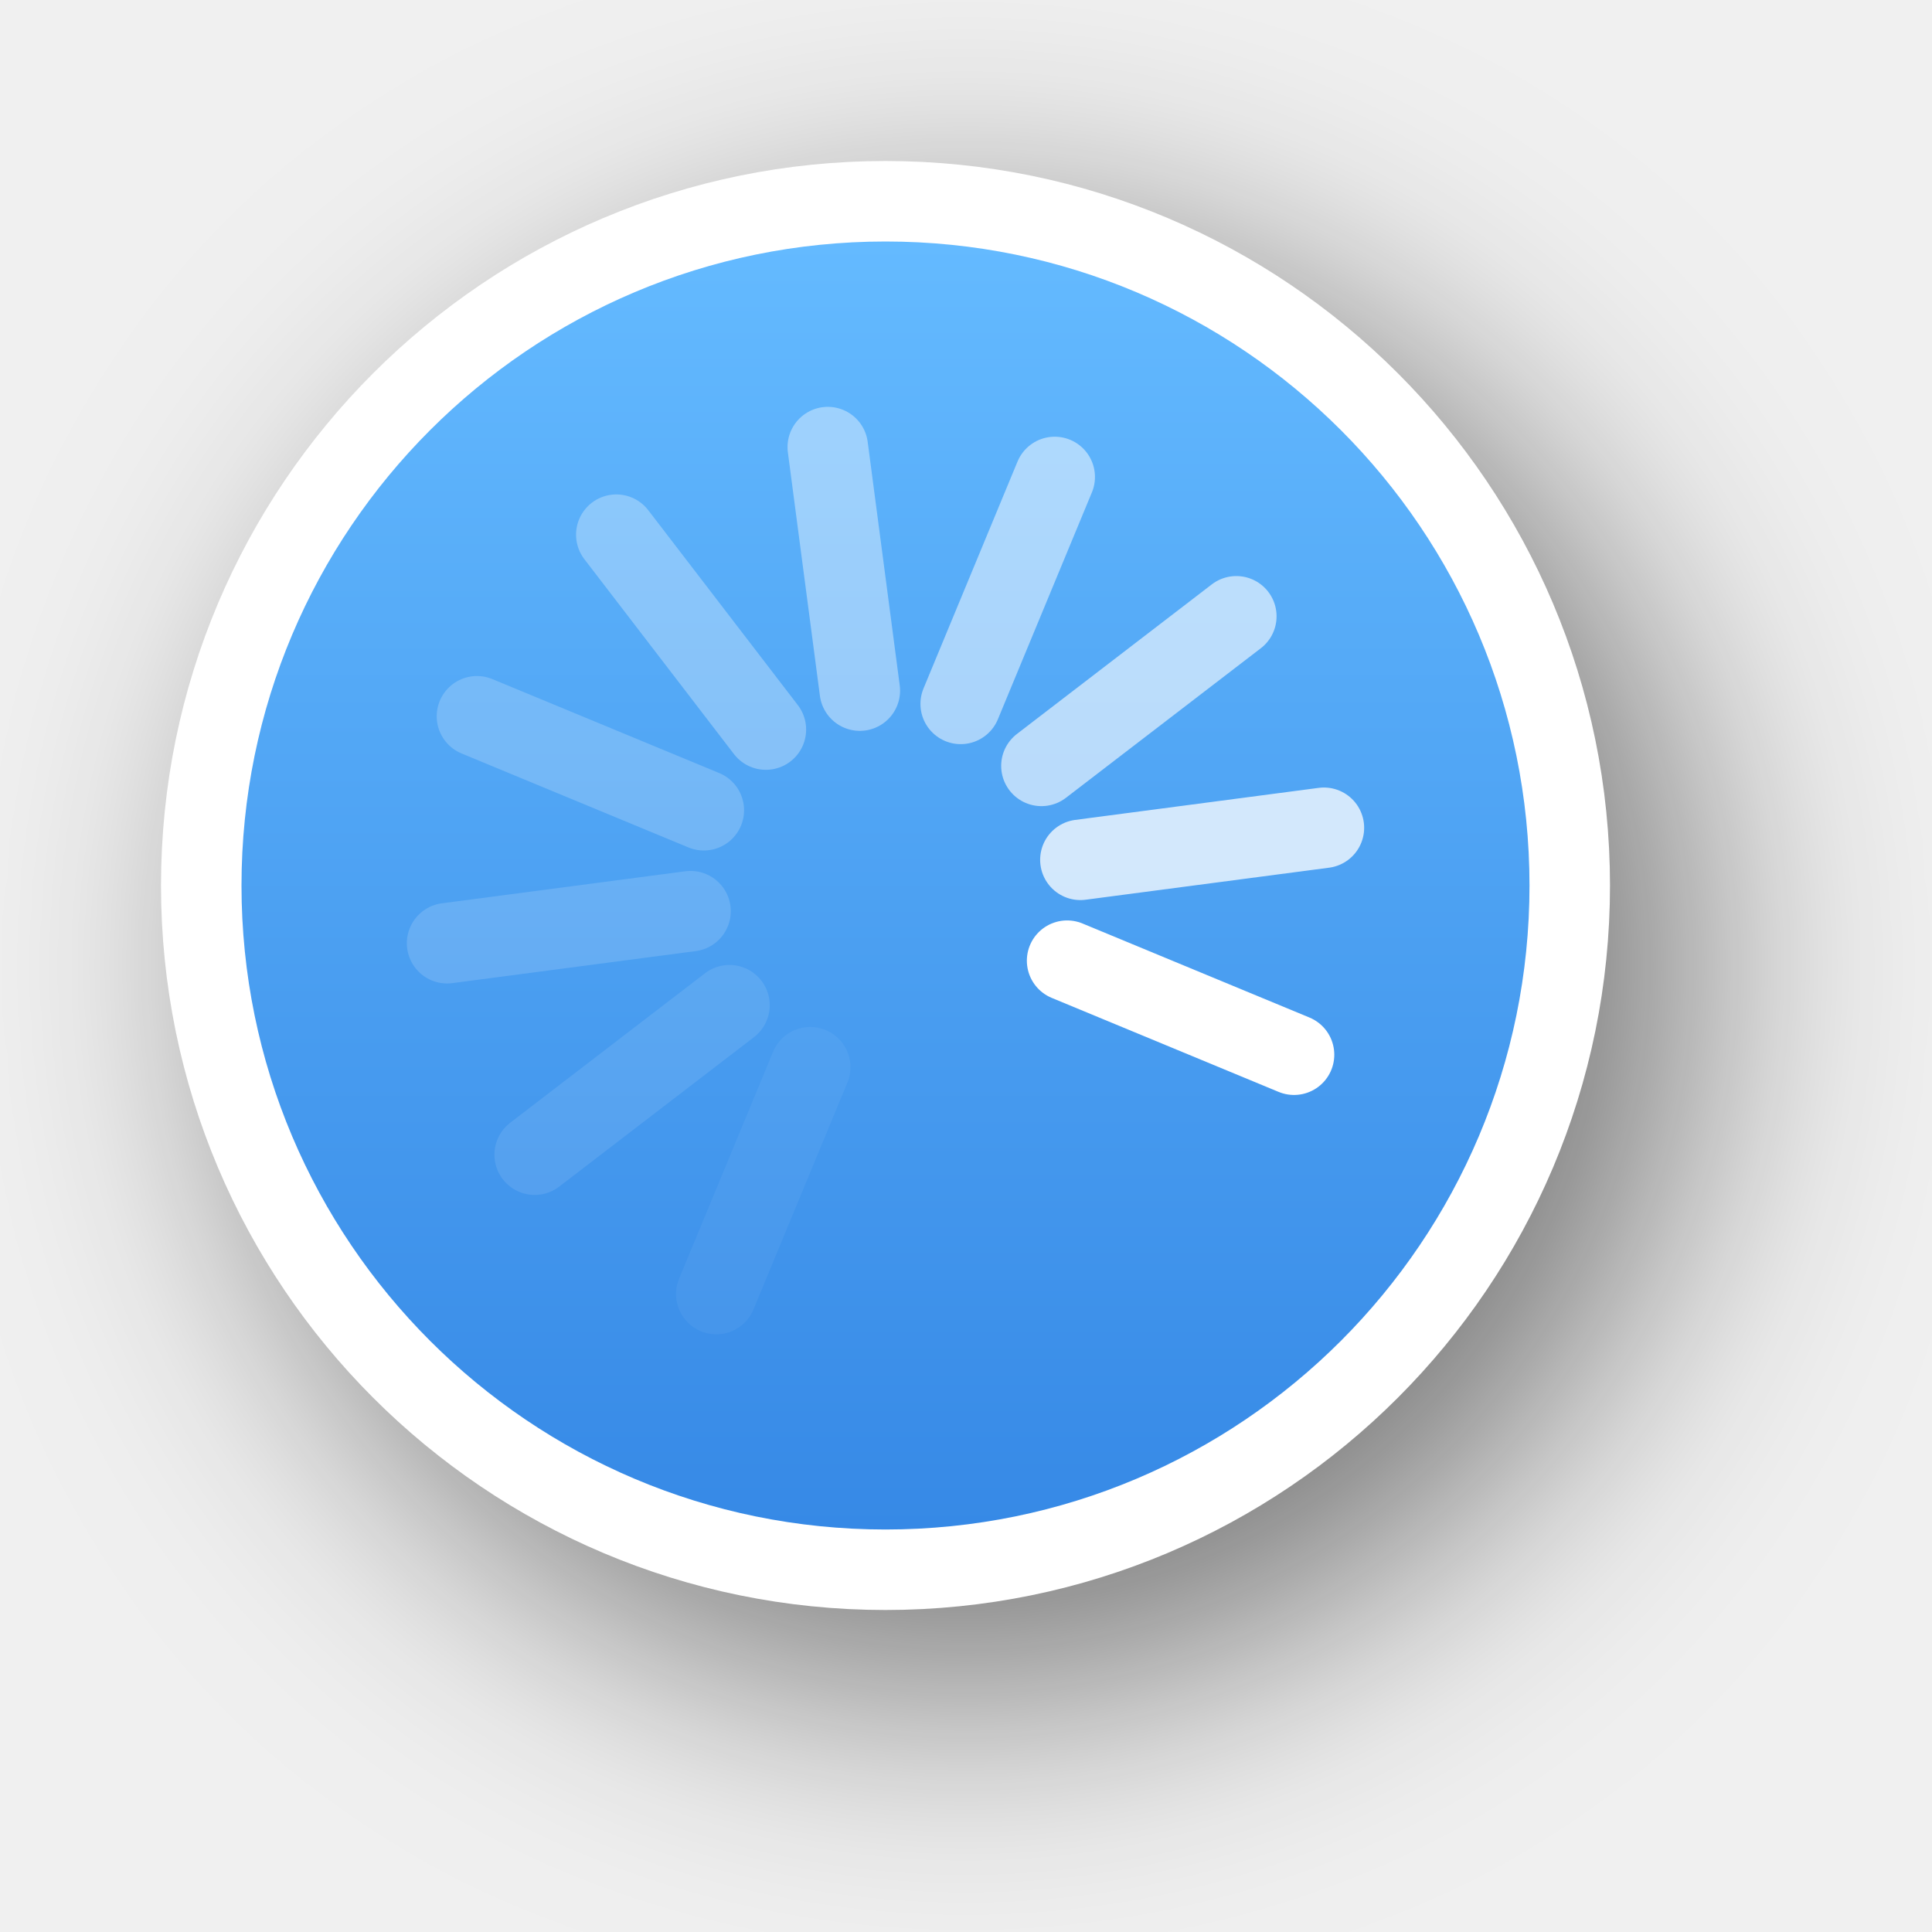
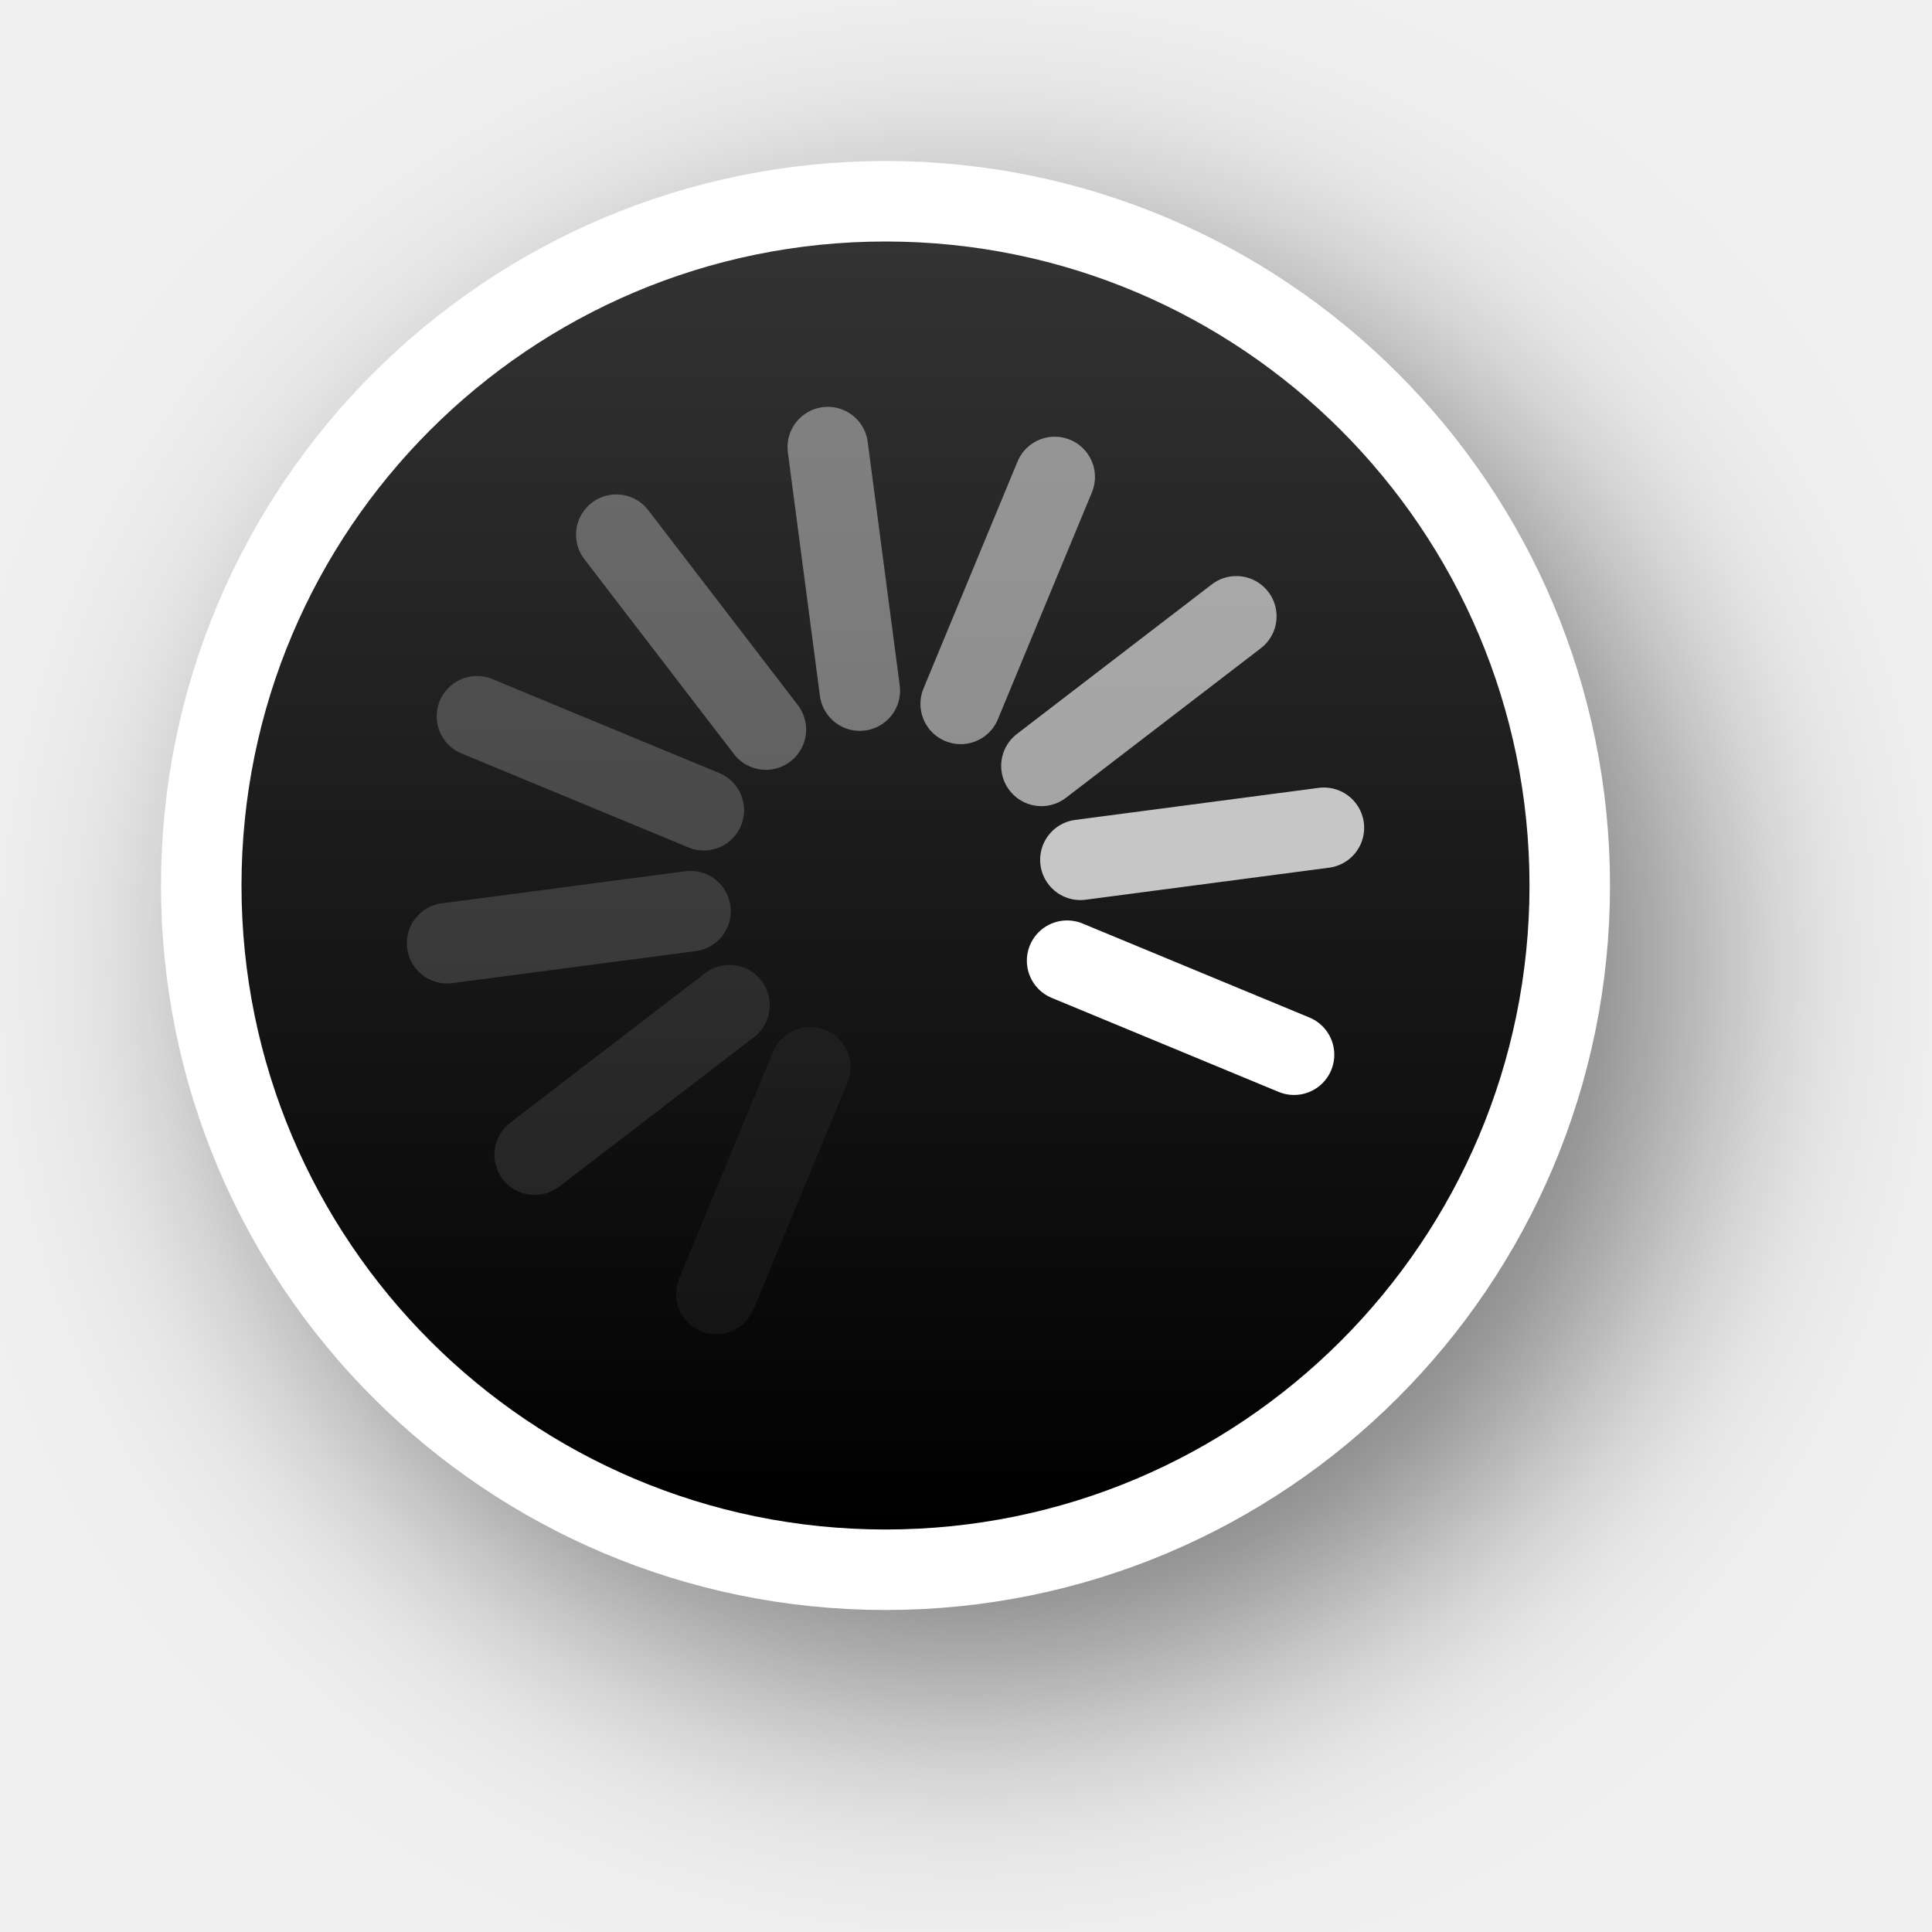
<svg xmlns="http://www.w3.org/2000/svg" xmlns:xlink="http://www.w3.org/1999/xlink" version="1.0" id="svg2" height="24" width="24">
  <defs id="defs4">
    <filter height="1.605" y="-0.302" width="1.605" x="-0.302" id="filter13189" style="color-interpolation-filters:sRGB">
      <feGaussianBlur id="feGaussianBlur13191" stdDeviation="1.6" />
    </filter>
    <linearGradient y2="12" x2="20" y1="12" x1="4" gradientTransform="translate(-23,-1)" gradientUnits="userSpaceOnUse" id="linearGradient26183" xlink:href="#linearGradient13193" />
    <linearGradient id="linearGradient13193">
-       <stop id="stop13195" offset="0" style="stop-color:#3689e6;stop-opacity:1;" />
-       <stop id="stop13197" offset="1" style="stop-color:#64baff;stop-opacity:1;" />
+       <stop id="stop13195" offset="0" style="stop-color:#000000;stop-opacity:1" />
+       <stop id="stop13197" offset="1" style="stop-color:#333333;stop-opacity:1" />
    </linearGradient>
  </defs>
  <g style="display:none" id="layer2" transform="translate(-15,-160)">
    <rect y="160" x="15" height="24" width="24" id="left_ptr" style="color:#000000;display:block;overflow:visible;visibility:visible;opacity:0.3;fill:#000000;fill-opacity:1;fill-rule:nonzero;stroke:none;stroke-width:1;marker:none;enable-background:accumulate" />
    <rect style="color:#000000;display:block;overflow:visible;visibility:visible;opacity:0.3;fill:#000000;fill-opacity:1;fill-rule:nonzero;stroke:none;stroke-width:1;marker:none;enable-background:accumulate" id="hand1" width="24" height="24" x="50" y="160" />
    <rect y="160" x="190" height="24" width="24" id="hand2" style="color:#000000;display:block;overflow:visible;visibility:visible;opacity:0.3;fill:#000000;fill-opacity:1;fill-rule:nonzero;stroke:none;stroke-width:1;marker:none;enable-background:accumulate" />
    <rect y="160" x="85" height="24" width="24" id="grabbing" style="color:#000000;display:block;overflow:visible;visibility:visible;opacity:0.3;fill:#000000;fill-opacity:1;fill-rule:nonzero;stroke:none;stroke-width:1;marker:none;enable-background:accumulate" />
    <rect style="color:#000000;display:block;overflow:visible;visibility:visible;opacity:0.3;fill:#000000;fill-opacity:1;fill-rule:nonzero;stroke:none;stroke-width:1;marker:none;enable-background:accumulate" id="plus" width="24" height="24" x="120" y="160" />
    <rect y="160" x="155" height="24" width="24" id="right_ptr" style="color:#000000;display:block;overflow:visible;visibility:visible;opacity:0.3;fill:#000000;fill-opacity:1;fill-rule:nonzero;stroke:none;stroke-width:1;marker:none;enable-background:accumulate" />
    <rect style="color:#000000;display:block;overflow:visible;visibility:visible;opacity:0.3;fill:#000000;fill-opacity:1;fill-rule:nonzero;stroke:none;stroke-width:1;marker:none;enable-background:accumulate" id="pencil" width="24.062" height="24" x="224.938" y="160" />
    <rect y="160" x="260" height="24" width="24" id="xterm" style="color:#000000;display:block;overflow:visible;visibility:visible;opacity:0.3;fill:#000000;fill-opacity:1;fill-rule:nonzero;stroke:none;stroke-width:1;marker:none;enable-background:accumulate" />
    <rect style="color:#000000;display:block;overflow:visible;visibility:visible;opacity:0.3;fill:#000000;fill-opacity:1;fill-rule:nonzero;stroke:none;stroke-width:1;marker:none;enable-background:accumulate" id="left_ptr_watch_0001" width="24" height="24" x="14" y="364" />
    <rect style="color:#000000;display:block;overflow:visible;visibility:visible;opacity:0.3;fill:#000000;fill-opacity:1;fill-rule:nonzero;stroke:none;stroke-width:1;marker:none;enable-background:accumulate" id="watch_0001" width="24" height="24" x="14" y="337" />
    <rect y="195" x="85" height="24" width="24" id="bottom_side" style="color:#000000;display:block;overflow:visible;visibility:visible;opacity:0.3;fill:#000000;fill-opacity:1;fill-rule:nonzero;stroke:none;stroke-width:1;marker:none;enable-background:accumulate" />
    <rect style="color:#000000;display:block;overflow:visible;visibility:visible;opacity:0.3;fill:#000000;fill-opacity:1;fill-rule:nonzero;stroke:none;stroke-width:1;marker:none;enable-background:accumulate" id="top_side" width="24" height="24" x="120" y="195" />
    <rect y="195" x="155" height="24" width="24" id="right_side" style="color:#000000;display:block;overflow:visible;visibility:visible;opacity:0.3;fill:#000000;fill-opacity:1;fill-rule:nonzero;stroke:none;stroke-width:1;marker:none;enable-background:accumulate" />
    <rect style="color:#000000;display:block;overflow:visible;visibility:visible;opacity:0.3;fill:#000000;fill-opacity:1;fill-rule:nonzero;stroke:none;stroke-width:1;marker:none;enable-background:accumulate" id="left_side" width="24.062" height="24" x="189.938" y="195" />
    <rect y="195" x="225" height="24" width="24" id="bottom_left_corner" style="color:#000000;display:block;overflow:visible;visibility:visible;opacity:0.3;fill:#000000;fill-opacity:1;fill-rule:nonzero;stroke:none;stroke-width:1;marker:none;enable-background:accumulate" />
    <rect style="color:#000000;display:block;overflow:visible;visibility:visible;opacity:0.3;fill:#000000;fill-opacity:1;fill-rule:nonzero;stroke:none;stroke-width:1;marker:none;enable-background:accumulate" id="bottom_right_corner" width="24" height="24" x="260" y="195" />
    <rect y="195" x="295" height="24" width="24" id="top_left_corner" style="color:#000000;display:block;overflow:visible;visibility:visible;opacity:0.3;fill:#000000;fill-opacity:1;fill-rule:nonzero;stroke:none;stroke-width:1;marker:none;enable-background:accumulate" />
    <rect y="195" x="15" height="24" width="24" id="question_arrow" style="color:#000000;display:block;overflow:visible;visibility:visible;opacity:0.3;fill:#000000;fill-opacity:1;fill-rule:nonzero;stroke:none;stroke-width:1;marker:none;enable-background:accumulate" />
    <rect style="color:#000000;display:block;overflow:visible;visibility:visible;opacity:0.3;fill:#000000;fill-opacity:1;fill-rule:nonzero;stroke:none;stroke-width:1;marker:none;enable-background:accumulate" id="top_right_corner" width="24" height="24" x="330" y="195" />
    <rect y="160" x="330" height="24" width="24" id="X_cursor" style="color:#000000;display:block;overflow:visible;visibility:visible;opacity:0.3;fill:#000000;fill-opacity:1;fill-rule:nonzero;stroke:none;stroke-width:1;marker:none;enable-background:accumulate" />
    <rect y="230.061" x="50" height="24" width="24" id="lr_angle" style="color:#000000;display:block;overflow:visible;visibility:visible;opacity:0.3;fill:#000000;fill-opacity:1;fill-rule:nonzero;stroke:none;stroke-width:1;marker:none;enable-background:accumulate" />
    <rect style="color:#000000;display:block;overflow:visible;visibility:visible;opacity:0.3;fill:#000000;fill-opacity:1;fill-rule:nonzero;stroke:none;stroke-width:1;marker:none;enable-background:accumulate" id="ul_angle" width="24" height="24" x="85" y="230.061" />
    <rect y="230.061" x="120" height="24" width="24" id="ur_angle" style="color:#000000;display:block;overflow:visible;visibility:visible;opacity:0.3;fill:#000000;fill-opacity:1;fill-rule:nonzero;stroke:none;stroke-width:1;marker:none;enable-background:accumulate" />
    <rect style="color:#000000;display:block;overflow:visible;visibility:visible;opacity:0.3;fill:#000000;fill-opacity:1;fill-rule:nonzero;stroke:none;stroke-width:1;marker:none;enable-background:accumulate" id="top_tee" width="24" height="24" x="155" y="230.061" />
    <rect y="230.061" x="189.938" height="24" width="24.062" id="bottom_tee" style="color:#000000;display:block;overflow:visible;visibility:visible;opacity:0.3;fill:#000000;fill-opacity:1;fill-rule:nonzero;stroke:none;stroke-width:1;marker:none;enable-background:accumulate" />
    <rect style="color:#000000;display:block;overflow:visible;visibility:visible;opacity:0.3;fill:#000000;fill-opacity:1;fill-rule:nonzero;stroke:none;stroke-width:1;marker:none;enable-background:accumulate" id="left_tee" width="24" height="24" x="225" y="230.061" />
    <rect y="230.061" x="260" height="24" width="24" id="right_tee" style="color:#000000;display:block;overflow:visible;visibility:visible;opacity:0.3;fill:#000000;fill-opacity:1;fill-rule:nonzero;stroke:none;stroke-width:1;marker:none;enable-background:accumulate" />
    <rect style="color:#000000;display:block;overflow:visible;visibility:visible;opacity:0.3;fill:#000000;fill-opacity:1;fill-rule:nonzero;stroke:none;stroke-width:1;marker:none;enable-background:accumulate" id="copy" width="24" height="23.939" x="295" y="230.061" />
    <rect style="color:#000000;display:block;overflow:visible;visibility:visible;opacity:0.3;fill:#000000;fill-opacity:1;fill-rule:nonzero;stroke:none;stroke-width:1;marker:none;enable-background:accumulate" id="ll_angle" width="24" height="24" x="15" y="230.061" />
    <rect y="230.061" x="330" height="24" width="24" id="move" style="color:#000000;display:block;overflow:visible;visibility:visible;opacity:0.3;fill:#000000;fill-opacity:1;fill-rule:nonzero;stroke:none;stroke-width:1;marker:none;enable-background:accumulate" />
    <rect style="color:#000000;display:block;overflow:visible;visibility:visible;opacity:0.3;fill:#000000;fill-opacity:1;fill-rule:nonzero;stroke:none;stroke-width:1;marker:none;enable-background:accumulate" id="circle" width="24" height="24" x="50" y="265.033" />
    <rect y="265.033" x="15" height="24" width="24" id="link" style="color:#000000;display:block;overflow:visible;visibility:visible;opacity:0.3;fill:#000000;fill-opacity:1;fill-rule:nonzero;stroke:none;stroke-width:1;marker:none;enable-background:accumulate" />
    <rect y="265" x="85" height="24.033" width="24" id="crossed_circle" style="color:#000000;display:block;overflow:visible;visibility:visible;opacity:0.3;fill:#000000;fill-opacity:1;fill-rule:nonzero;stroke:none;stroke-width:1;marker:none;enable-background:accumulate" />
    <rect style="color:#000000;display:block;overflow:visible;visibility:visible;opacity:0.3;fill:#000000;fill-opacity:1;fill-rule:nonzero;stroke:none;stroke-width:1;marker:none;enable-background:accumulate" id="cross" width="24" height="24" x="120" y="265" />
    <rect y="265" x="155" height="24" width="24" id="crosshair" style="color:#000000;display:block;overflow:visible;visibility:visible;opacity:0.3;fill:#000000;fill-opacity:1;fill-rule:nonzero;stroke:none;stroke-width:1;marker:none;enable-background:accumulate" />
    <rect y="265.033" x="224" height="24" width="24" id="dnd-ask" style="color:#000000;display:block;overflow:visible;visibility:visible;opacity:0.3;fill:#000000;fill-opacity:1;fill-rule:nonzero;stroke:none;stroke-width:1;marker:none;enable-background:accumulate" />
    <rect style="color:#000000;display:block;overflow:visible;visibility:visible;opacity:0.3;fill:#000000;fill-opacity:1;fill-rule:nonzero;stroke:none;stroke-width:1;marker:none;enable-background:accumulate" id="dnd-none" width="24" height="24" x="189" y="265.033" />
    <rect style="color:#000000;display:block;overflow:visible;visibility:visible;opacity:0.3;fill:#000000;fill-opacity:1;fill-rule:nonzero;stroke:none;stroke-width:1;marker:none;enable-background:accumulate" id="dnd-copy" width="24" height="24.033" x="259" y="265" />
    <rect y="265" x="294" height="24" width="24" id="dnd-link" style="color:#000000;display:block;overflow:visible;visibility:visible;opacity:0.3;fill:#000000;fill-opacity:1;fill-rule:nonzero;stroke:none;stroke-width:1;marker:none;enable-background:accumulate" />
    <rect style="color:#000000;display:block;overflow:visible;visibility:visible;opacity:0.3;fill:#000000;fill-opacity:1;fill-rule:nonzero;stroke:none;stroke-width:1;marker:none;enable-background:accumulate" id="dnd-move" width="24" height="24" x="329" y="265" />
    <rect y="300" x="50" height="24" width="24" id="bd_double_arrow" style="color:#000000;display:block;overflow:visible;visibility:visible;opacity:0.3;fill:#000000;fill-opacity:1;fill-rule:nonzero;stroke:none;stroke-width:1;marker:none;enable-background:accumulate" />
    <rect style="color:#000000;display:block;overflow:visible;visibility:visible;opacity:0.3;fill:#000000;fill-opacity:1;fill-rule:nonzero;stroke:none;stroke-width:1;marker:none;enable-background:accumulate" id="fd_double_arrow" width="24" height="24" x="15" y="300" />
    <rect style="color:#000000;display:block;overflow:visible;visibility:visible;opacity:0.3;fill:#000000;fill-opacity:1;fill-rule:nonzero;stroke:none;stroke-width:1;marker:none;enable-background:accumulate" id="sb_v_double_arrow" width="24" height="24.033" x="85" y="299.967" />
    <rect y="299.967" x="120" height="24" width="24" id="sb_h_double_arrow" style="color:#000000;display:block;overflow:visible;visibility:visible;opacity:0.3;fill:#000000;fill-opacity:1;fill-rule:nonzero;stroke:none;stroke-width:1;marker:none;enable-background:accumulate" />
    <rect style="color:#000000;display:block;overflow:visible;visibility:visible;opacity:0.3;fill:#000000;fill-opacity:1;fill-rule:nonzero;stroke:none;stroke-width:1;marker:none;enable-background:accumulate" id="sb_right_arrow" width="24" height="24" x="155" y="299.967" />
    <rect style="color:#000000;display:block;overflow:visible;visibility:visible;opacity:0.3;fill:#000000;fill-opacity:1;fill-rule:nonzero;stroke:none;stroke-width:1;marker:none;enable-background:accumulate" id="sb_up_arrow" width="24" height="24" x="224" y="300" />
    <rect y="300" x="189" height="24" width="24" id="sb_left_arrow" style="color:#000000;display:block;overflow:visible;visibility:visible;opacity:0.3;fill:#000000;fill-opacity:1;fill-rule:nonzero;stroke:none;stroke-width:1;marker:none;enable-background:accumulate" />
    <rect y="299.967" x="259" height="24.033" width="24" id="sb_down_arrow" style="color:#000000;display:block;overflow:visible;visibility:visible;opacity:0.3;fill:#000000;fill-opacity:1;fill-rule:nonzero;stroke:none;stroke-width:1;marker:none;enable-background:accumulate" />
    <rect style="color:#000000;display:block;overflow:visible;visibility:visible;opacity:0.3;fill:#000000;fill-opacity:1;fill-rule:nonzero;stroke:none;stroke-width:1;marker:none;enable-background:accumulate" id="tcross" width="24" height="24.033" x="294" y="299.967" />
    <rect y="300" x="329" height="24" width="24" id="dotbox" style="color:#000000;display:block;overflow:visible;visibility:visible;opacity:0.3;fill:#000000;fill-opacity:1;fill-rule:nonzero;stroke:none;stroke-width:1;marker:none;enable-background:accumulate" />
    <rect y="337" x="42" height="24" width="24" id="watch_0002" style="color:#000000;display:block;overflow:visible;visibility:visible;opacity:0.3;fill:#000000;fill-opacity:1;fill-rule:nonzero;stroke:none;stroke-width:1;marker:none;enable-background:accumulate" />
    <rect y="337" x="70" height="24" width="24" id="watch_0003" style="color:#000000;display:block;overflow:visible;visibility:visible;opacity:0.3;fill:#000000;fill-opacity:1;fill-rule:nonzero;stroke:none;stroke-width:1;marker:none;enable-background:accumulate" />
    <rect style="color:#000000;display:block;overflow:visible;visibility:visible;opacity:0.3;fill:#000000;fill-opacity:1;fill-rule:nonzero;stroke:none;stroke-width:1;marker:none;enable-background:accumulate" id="watch_0004" width="24" height="24" x="98" y="337" />
    <rect y="337" x="126" height="24" width="24" id="watch_0005" style="color:#000000;display:block;overflow:visible;visibility:visible;opacity:0.3;fill:#000000;fill-opacity:1;fill-rule:nonzero;stroke:none;stroke-width:1;marker:none;enable-background:accumulate" />
    <rect style="color:#000000;display:block;overflow:visible;visibility:visible;opacity:0.3;fill:#000000;fill-opacity:1;fill-rule:nonzero;stroke:none;stroke-width:1;marker:none;enable-background:accumulate" id="watch_0006" width="24" height="24" x="154" y="337" />
    <rect style="color:#000000;display:block;overflow:visible;visibility:visible;opacity:0.3;fill:#000000;fill-opacity:1;fill-rule:nonzero;stroke:none;stroke-width:1;marker:none;enable-background:accumulate" id="watch_0007" width="24" height="24" x="182" y="337" />
    <rect y="337" x="210" height="24" width="24" id="watch_0008" style="color:#000000;display:block;overflow:visible;visibility:visible;opacity:0.3;fill:#000000;fill-opacity:1;fill-rule:nonzero;stroke:none;stroke-width:1;marker:none;enable-background:accumulate" />
    <rect y="364" x="42" height="24" width="24" id="left_ptr_watch_0002" style="color:#000000;display:block;overflow:visible;visibility:visible;opacity:0.3;fill:#000000;fill-opacity:1;fill-rule:nonzero;stroke:none;stroke-width:1;marker:none;enable-background:accumulate" />
    <rect style="color:#000000;display:block;overflow:visible;visibility:visible;opacity:0.3;fill:#000000;fill-opacity:1;fill-rule:nonzero;stroke:none;stroke-width:1;marker:none;enable-background:accumulate" id="left_ptr_watch_0003" width="24" height="24" x="70" y="364" />
    <rect style="color:#000000;display:block;overflow:visible;visibility:visible;opacity:0.3;fill:#000000;fill-opacity:1;fill-rule:nonzero;stroke:none;stroke-width:1;marker:none;enable-background:accumulate" id="left_ptr_watch_0004" width="24" height="24" x="98" y="364" />
    <rect y="364" x="126" height="24" width="24" id="left_ptr_watch_0005" style="color:#000000;display:block;overflow:visible;visibility:visible;opacity:0.3;fill:#000000;fill-opacity:1;fill-rule:nonzero;stroke:none;stroke-width:1;marker:none;enable-background:accumulate" />
    <rect style="color:#000000;display:block;overflow:visible;visibility:visible;opacity:0.3;fill:#000000;fill-opacity:1;fill-rule:nonzero;stroke:none;stroke-width:1;marker:none;enable-background:accumulate" id="left_ptr_watch_0006" width="24" height="24" x="154" y="364" />
    <rect y="364" x="182" height="24" width="24" id="left_ptr_watch_0007" style="color:#000000;display:block;overflow:visible;visibility:visible;opacity:0.3;fill:#000000;fill-opacity:1;fill-rule:nonzero;stroke:none;stroke-width:1;marker:none;enable-background:accumulate" />
    <rect y="364" x="210" height="24" width="24" id="left_ptr_watch_0008" style="color:#000000;display:block;overflow:visible;visibility:visible;opacity:0.3;fill:#000000;fill-opacity:1;fill-rule:nonzero;stroke:none;stroke-width:1;marker:none;enable-background:accumulate" />
    <rect y="337" x="238" height="24" width="24" id="watch_0009" style="color:#000000;display:block;overflow:visible;visibility:visible;opacity:0.3;fill:#000000;fill-opacity:1;fill-rule:nonzero;stroke:none;stroke-width:1;marker:none;enable-background:accumulate" />
    <rect style="color:#000000;display:block;overflow:visible;visibility:visible;opacity:0.3;fill:#000000;fill-opacity:1;fill-rule:nonzero;stroke:none;stroke-width:1;marker:none;enable-background:accumulate" id="watch_0010" width="24" height="24" x="266" y="337" />
    <rect style="color:#000000;display:block;overflow:visible;visibility:visible;opacity:0.3;fill:#000000;fill-opacity:1;fill-rule:nonzero;stroke:none;stroke-width:1;marker:none;enable-background:accumulate" id="watch_0011" width="24" height="24" x="294" y="337" />
    <rect y="337" x="322" height="24" width="24" id="watch_0012" style="color:#000000;display:block;overflow:visible;visibility:visible;opacity:0.3;fill:#000000;fill-opacity:1;fill-rule:nonzero;stroke:none;stroke-width:1;marker:none;enable-background:accumulate" />
    <rect style="color:#000000;display:block;overflow:visible;visibility:visible;opacity:0.3;fill:#000000;fill-opacity:1;fill-rule:nonzero;stroke:none;stroke-width:1;marker:none;enable-background:accumulate" id="watch_0013" width="24" height="24" x="350" y="337" />
    <rect y="337" x="378" height="24" width="24" id="watch_0014" style="color:#000000;display:block;overflow:visible;visibility:visible;opacity:0.3;fill:#000000;fill-opacity:1;fill-rule:nonzero;stroke:none;stroke-width:1;marker:none;enable-background:accumulate" />
    <rect y="337" x="406" height="24" width="24" id="watch_0015" style="color:#000000;display:block;overflow:visible;visibility:visible;opacity:0.3;fill:#000000;fill-opacity:1;fill-rule:nonzero;stroke:none;stroke-width:1;marker:none;enable-background:accumulate" />
    <rect style="color:#000000;display:block;overflow:visible;visibility:visible;opacity:0.3;fill:#000000;fill-opacity:1;fill-rule:nonzero;stroke:none;stroke-width:1;marker:none;enable-background:accumulate" id="watch_0016" width="24" height="24" x="434" y="337" />
  </g>
  <circle style="opacity:0.5;fill:#000000;fill-opacity:1;stroke:#000000;stroke-width:2;stroke-linecap:round;stroke-linejoin:miter;stroke-miterlimit:4;stroke-dasharray:none;stroke-dashoffset:0;stroke-opacity:1;filter:url(#filter13189)" id="circle13187" cx="12" cy="12" r="8" />
  <circle r="8" cy="11" cx="11" id="circle13169" style="opacity:1;fill:none;fill-opacity:1;stroke:#ffffff;stroke-width:2;stroke-linecap:round;stroke-linejoin:miter;stroke-miterlimit:4;stroke-dasharray:none;stroke-dashoffset:0;stroke-opacity:1" />
  <circle transform="rotate(-90)" style="opacity:1;fill:url(#linearGradient26183);fill-opacity:1;stroke:none;stroke-width:1;stroke-linecap:round;stroke-linejoin:miter;stroke-miterlimit:4;stroke-dasharray:none;stroke-dashoffset:0;stroke-opacity:1" id="circle13167" cx="-11" cy="11" r="8" />
  <circle r="8" cy="-11" cx="11" id="circle13229" style="opacity:1;fill:none;fill-opacity:1;stroke:none;stroke-width:1;stroke-linecap:round;stroke-linejoin:miter;stroke-miterlimit:4;stroke-dasharray:none;stroke-dashoffset:0;stroke-opacity:1" transform="rotate(90)" />
  <circle transform="rotate(112.5)" style="opacity:1;fill:none;fill-opacity:1;stroke:none;stroke-width:1;stroke-linecap:round;stroke-linejoin:miter;stroke-miterlimit:4;stroke-dasharray:none;stroke-dashoffset:0;stroke-opacity:1" id="circle16270" cx="5.953" cy="-14.372" r="8" />
  <circle transform="rotate(67.5)" style="opacity:1;fill:none;fill-opacity:1;stroke:none;stroke-width:1;stroke-linecap:round;stroke-linejoin:miter;stroke-miterlimit:4;stroke-dasharray:none;stroke-dashoffset:0;stroke-opacity:1" id="circle16914" cx="14.372" cy="-5.953" r="8" />
  <circle r="8" cy="-5.3907144e-07" cx="15.556" id="circle16868" style="opacity:1;fill:none;fill-opacity:1;stroke:none;stroke-width:1;stroke-linecap:round;stroke-linejoin:miter;stroke-miterlimit:4;stroke-dasharray:none;stroke-dashoffset:0;stroke-opacity:1" transform="rotate(45)" />
  <path d="M 8.743,10.065 5.925,8.898" id="path16782" style="opacity:0.2;fill:none;stroke:#ffffff;stroke-width:1px;stroke-linecap:round;stroke-linejoin:miter;stroke-opacity:1" />
  <path d="M 16.075,13.102 13.256,11.934" id="path16784" style="fill:none;stroke:#ffffff;stroke-width:1px;stroke-linecap:round;stroke-linejoin:miter;stroke-opacity:1" />
  <path d="M 8.578,11.319 5.554,11.717" id="path16790" style="opacity:0.15;fill:none;stroke:#ffffff;stroke-width:1px;stroke-linecap:round;stroke-linejoin:miter;stroke-opacity:1" />
  <path d="m 16.446,10.283 -3.025,0.398" id="path16792" style="opacity:0.75;fill:none;stroke:#ffffff;stroke-width:1px;stroke-linecap:round;stroke-linejoin:miter;stroke-opacity:1" />
  <path d="M 9.062,12.487 6.642,14.344" id="path16798" style="opacity:0.1;fill:none;stroke:#ffffff;stroke-width:1px;stroke-linecap:round;stroke-linejoin:miter;stroke-opacity:1" />
  <path d="M 15.358,7.656 12.937,9.514" id="path16800" style="opacity:0.6;fill:none;stroke:#ffffff;stroke-width:1px;stroke-linecap:round;stroke-linejoin:miter;stroke-opacity:1" />
  <path d="M 10.065,13.257 8.898,16.075" id="path16806" style="opacity:0.05;fill:none;stroke:#ffffff;stroke-width:1px;stroke-linecap:round;stroke-linejoin:miter;stroke-opacity:1" />
  <path d="M 13.102,5.925 11.934,8.744" id="path16808" style="opacity:0.5;fill:none;stroke:#ffffff;stroke-width:1px;stroke-linecap:round;stroke-linejoin:miter;stroke-opacity:1" />
  <path d="m 10.283,5.554 0.398,3.025" id="path16814" style="opacity:0.4;fill:none;stroke:#ffffff;stroke-width:1px;stroke-linecap:round;stroke-linejoin:miter;stroke-opacity:1" />
  <path d="M 7.656,6.642 9.514,9.063" id="path16818" style="opacity:0.3;fill:none;stroke:#ffffff;stroke-width:1px;stroke-linecap:round;stroke-linejoin:miter;stroke-opacity:1" />
  <circle transform="rotate(22.5)" style="opacity:1;fill:none;fill-opacity:1;stroke:none;stroke-width:1;stroke-linecap:round;stroke-linejoin:miter;stroke-miterlimit:4;stroke-dasharray:none;stroke-dashoffset:0;stroke-opacity:1" id="circle16822" cx="14.372" cy="5.953" r="8" />
</svg>
